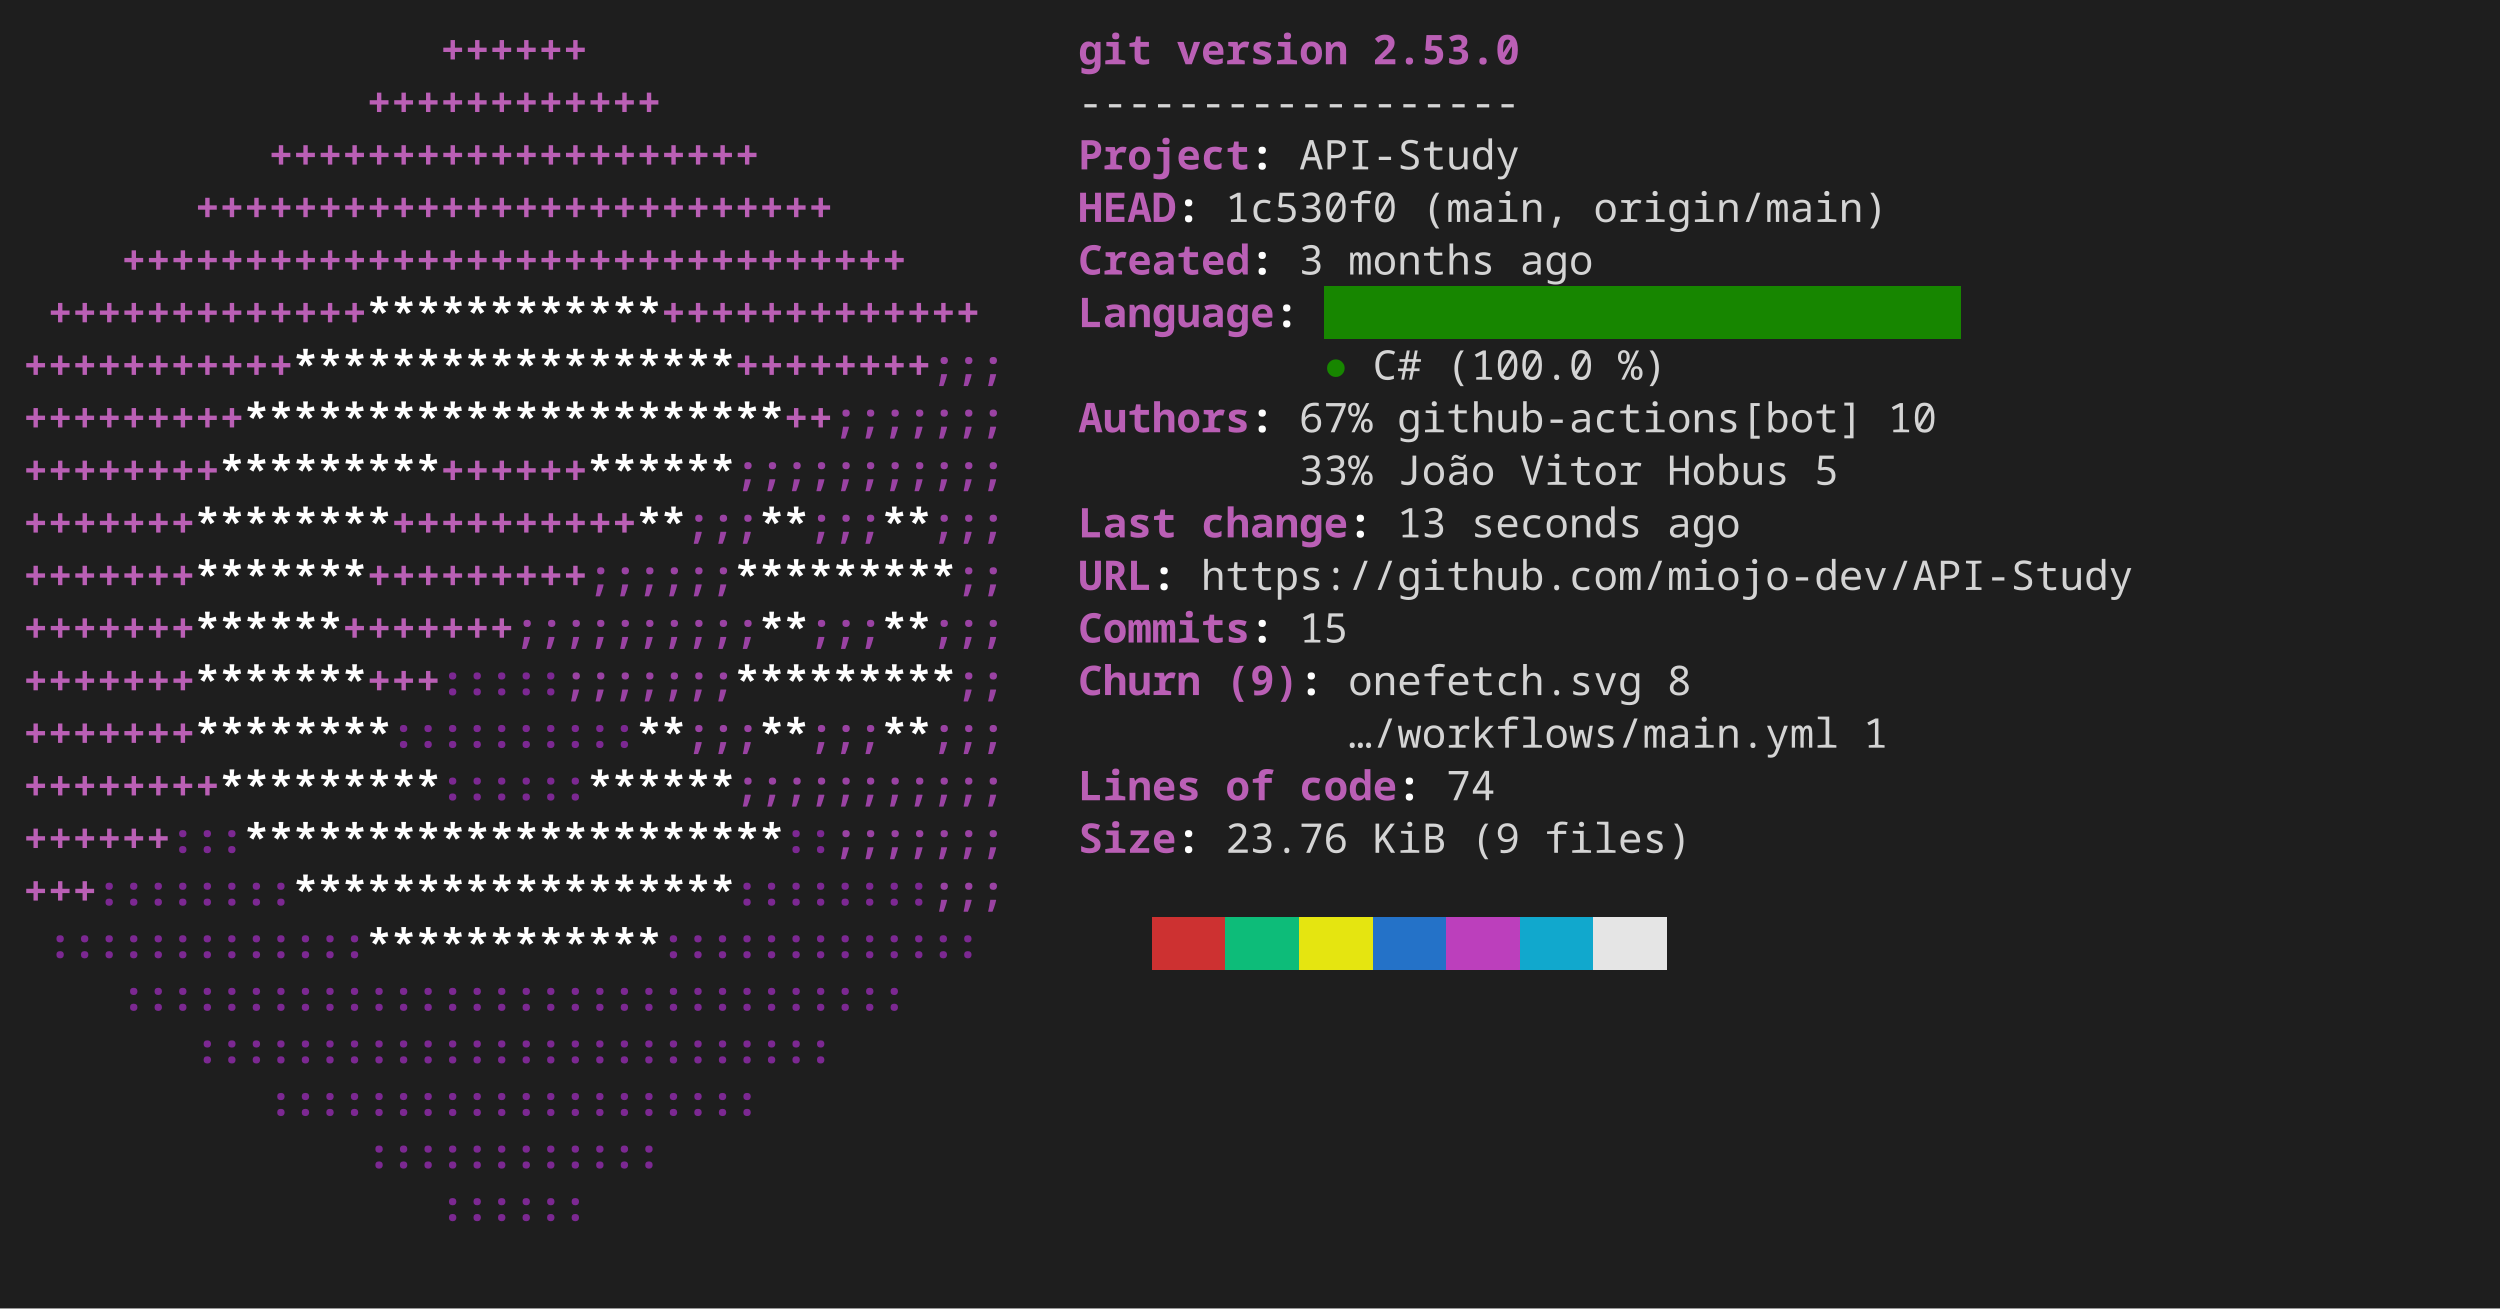
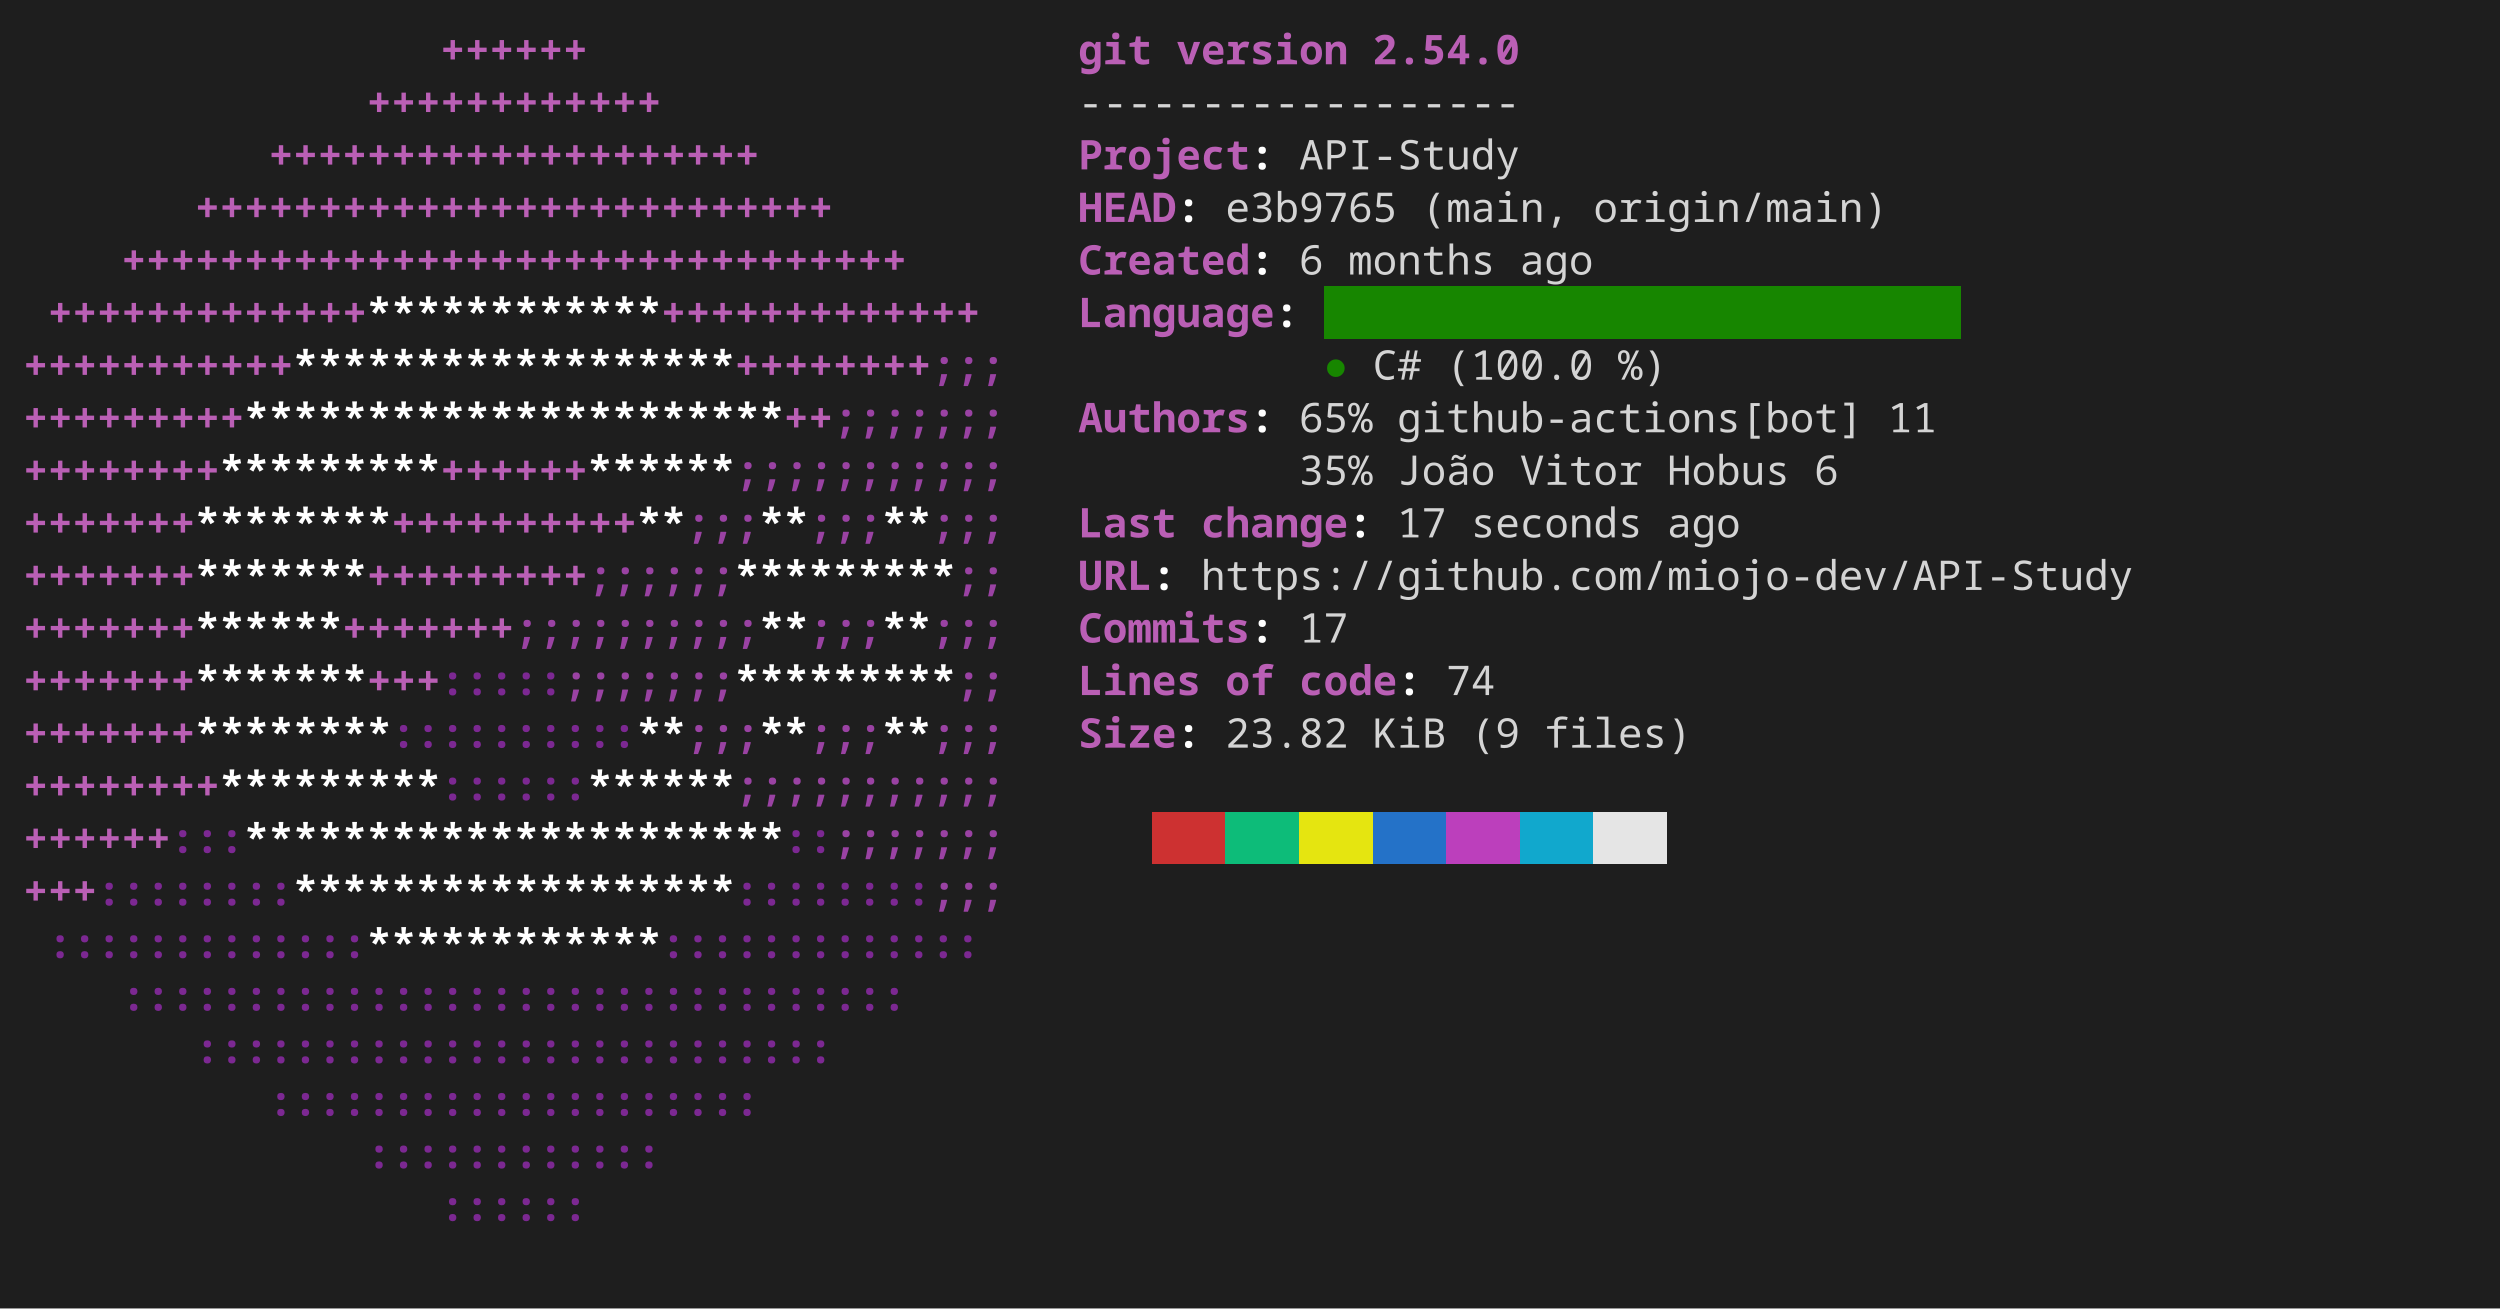
<svg xmlns="http://www.w3.org/2000/svg" width="856" height="448" viewBox="0 0 856 448" role="img" aria-label="console2svg output">
  <style>
.crt {
  font-family: ui-monospace,"JetBrains Mono","Cascadia Mono","Segoe UI Mono","Noto Sans Mono","SFMono-Regular",Menlo,Consolas,monospace;
  font-size: 14px;
}
text {
  dominant-baseline: alphabetic;
}
.bg {
  shape-rendering: crispEdges;
}
</style>
  <rect x="0" y="0" width="856" height="448" fill="#1e1e1e" />
  <g transform="translate(8 8)">
    <rect width="840" height="432" fill="#1e1e1e" />
    <text class="crt" x="142.8" y="14" fill="#BA5FB5" textLength="50.4" lengthAdjust="spacing" style="font-weight:bold;">++++++</text>
    <text class="crt" x="361.2" y="14" fill="#BA5FB5" textLength="25.2" lengthAdjust="spacing" style="font-weight:bold;">git</text>
    <text class="crt" x="394.8" y="14" fill="#BA5FB5" textLength="58.8" lengthAdjust="spacing" style="font-weight:bold;">version</text>
-     <text class="crt" x="462" y="14" fill="#BA5FB5" textLength="50.4" lengthAdjust="spacing" style="font-weight:bold;">2.53.0</text>
+     <text class="crt" x="462" y="14" fill="#BA5FB5" textLength="50.4" lengthAdjust="spacing" style="font-weight:bold;">2.54.0</text>
    <text class="crt" x="117.6" y="32" fill="#BA5FB5" textLength="100.8" lengthAdjust="spacing" style="font-weight:bold;">++++++++++++</text>
    <text class="crt" x="361.2" y="32" fill="#d4d4d4" textLength="151.2" lengthAdjust="spacing">------------------</text>
    <text class="crt" x="84" y="50" fill="#BA5FB5" textLength="168" lengthAdjust="spacing" style="font-weight:bold;">++++++++++++++++++++</text>
    <text class="crt" x="361.2" y="50" fill="#BA5FB5" textLength="58.8" lengthAdjust="spacing" style="font-weight:bold;">Project</text>
    <text class="crt" x="420" y="50" fill="#FEFEFE" textLength="8.4" lengthAdjust="spacing" style="font-weight:bold;">:</text>
    <text class="crt" x="436.8" y="50" fill="#d4d4d4" textLength="75.6" lengthAdjust="spacing">API-Study</text>
    <text class="crt" x="58.8" y="68" fill="#BA5FB5" textLength="218.4" lengthAdjust="spacing" style="font-weight:bold;">++++++++++++++++++++++++++</text>
    <text class="crt" x="361.2" y="68" fill="#BA5FB5" textLength="33.6" lengthAdjust="spacing" style="font-weight:bold;">HEAD</text>
    <text class="crt" x="394.8" y="68" fill="#FEFEFE" textLength="8.4" lengthAdjust="spacing" style="font-weight:bold;">:</text>
-     <text class="crt" x="411.6" y="68" fill="#d4d4d4" textLength="58.8" lengthAdjust="spacing">1c530f0</text>
+     <text class="crt" x="411.6" y="68" fill="#d4d4d4" textLength="58.8" lengthAdjust="spacing">e3b9765</text>
    <text class="crt" x="478.8" y="68" fill="#d4d4d4" textLength="50.4" lengthAdjust="spacing">(main,</text>
    <text class="crt" x="537.6" y="68" fill="#d4d4d4" textLength="100.8" lengthAdjust="spacing">origin/main)</text>
    <text class="crt" x="33.6" y="86" fill="#BA5FB5" textLength="268.8" lengthAdjust="spacing" style="font-weight:bold;">++++++++++++++++++++++++++++++++</text>
    <text class="crt" x="361.2" y="86" fill="#BA5FB5" textLength="58.8" lengthAdjust="spacing" style="font-weight:bold;">Created</text>
    <text class="crt" x="420" y="86" fill="#FEFEFE" textLength="8.4" lengthAdjust="spacing" style="font-weight:bold;">:</text>
-     <text class="crt" x="436.8" y="86" fill="#d4d4d4" textLength="8.4" lengthAdjust="spacing">3</text>
+     <text class="crt" x="436.8" y="86" fill="#d4d4d4" textLength="8.4" lengthAdjust="spacing">6</text>
    <text class="crt" x="453.6" y="86" fill="#d4d4d4" textLength="50.4" lengthAdjust="spacing">months</text>
    <text class="crt" x="512.4" y="86" fill="#d4d4d4" textLength="25.2" lengthAdjust="spacing">ago</text>
    <rect class="bg" x="445.2" y="90" width="218.4" height="18" fill="#178600" />
    <text class="crt" x="8.4" y="104" fill="#BA5FB5" textLength="109.2" lengthAdjust="spacing" style="font-weight:bold;">+++++++++++++</text>
    <text class="crt" x="117.6" y="104" fill="#FFFFFF" textLength="100.8" lengthAdjust="spacing" style="font-weight:bold;">************</text>
    <text class="crt" x="218.4" y="104" fill="#BA5FB5" textLength="109.2" lengthAdjust="spacing" style="font-weight:bold;">+++++++++++++</text>
    <text class="crt" x="361.2" y="104" fill="#BA5FB5" textLength="67.2" lengthAdjust="spacing" style="font-weight:bold;">Language</text>
    <text class="crt" x="428.4" y="104" fill="#FEFEFE" textLength="8.4" lengthAdjust="spacing" style="font-weight:bold;">:</text>
    <text class="crt" x="0" y="122" fill="#BA5FB5" textLength="92.4" lengthAdjust="spacing" style="font-weight:bold;">+++++++++++</text>
    <text class="crt" x="92.4" y="122" fill="#FFFFFF" textLength="151.2" lengthAdjust="spacing" style="font-weight:bold;">******************</text>
    <text class="crt" x="243.6" y="122" fill="#BA5FB5" textLength="67.2" lengthAdjust="spacing" style="font-weight:bold;">++++++++</text>
    <text class="crt" x="310.8" y="122" fill="#9A42A3" textLength="25.2" lengthAdjust="spacing" style="font-weight:bold;">;;;</text>
    <text class="crt" x="445.2" y="122" fill="#178600" textLength="8.4" lengthAdjust="spacing">●</text>
    <text class="crt" x="462" y="122" fill="#d4d4d4" textLength="16.8" lengthAdjust="spacing">C#</text>
    <text class="crt" x="487.2" y="122" fill="#d4d4d4" textLength="50.4" lengthAdjust="spacing">(100.0</text>
    <text class="crt" x="546" y="122" fill="#d4d4d4" textLength="16.8" lengthAdjust="spacing">%)</text>
    <text class="crt" x="0" y="140" fill="#BA5FB5" textLength="75.6" lengthAdjust="spacing" style="font-weight:bold;">+++++++++</text>
    <text class="crt" x="75.6" y="140" fill="#FFFFFF" textLength="184.8" lengthAdjust="spacing" style="font-weight:bold;">**********************</text>
    <text class="crt" x="260.4" y="140" fill="#BA5FB5" textLength="16.8" lengthAdjust="spacing" style="font-weight:bold;">++</text>
    <text class="crt" x="277.2" y="140" fill="#9A42A3" textLength="58.8" lengthAdjust="spacing" style="font-weight:bold;">;;;;;;;</text>
    <text class="crt" x="361.2" y="140" fill="#BA5FB5" textLength="58.8" lengthAdjust="spacing" style="font-weight:bold;">Authors</text>
    <text class="crt" x="420" y="140" fill="#FEFEFE" textLength="8.4" lengthAdjust="spacing" style="font-weight:bold;">:</text>
-     <text class="crt" x="436.8" y="140" fill="#d4d4d4" textLength="25.2" lengthAdjust="spacing">67%</text>
+     <text class="crt" x="436.8" y="140" fill="#d4d4d4" textLength="25.2" lengthAdjust="spacing">65%</text>
    <text class="crt" x="470.4" y="140" fill="#d4d4d4" textLength="159.6" lengthAdjust="spacing">github-actions[bot]</text>
-     <text class="crt" x="638.4" y="140" fill="#d4d4d4" textLength="16.8" lengthAdjust="spacing">10</text>
+     <text class="crt" x="638.4" y="140" fill="#d4d4d4" textLength="16.8" lengthAdjust="spacing">11</text>
    <text class="crt" x="0" y="158" fill="#BA5FB5" textLength="67.2" lengthAdjust="spacing" style="font-weight:bold;">++++++++</text>
    <text class="crt" x="67.2" y="158" fill="#FFFFFF" textLength="75.6" lengthAdjust="spacing" style="font-weight:bold;">*********</text>
    <text class="crt" x="142.8" y="158" fill="#BA5FB5" textLength="50.4" lengthAdjust="spacing" style="font-weight:bold;">++++++</text>
    <text class="crt" x="193.2" y="158" fill="#FFFFFF" textLength="50.4" lengthAdjust="spacing" style="font-weight:bold;">******</text>
    <text class="crt" x="243.6" y="158" fill="#9A42A3" textLength="92.4" lengthAdjust="spacing" style="font-weight:bold;">;;;;;;;;;;;</text>
-     <text class="crt" x="436.8" y="158" fill="#d4d4d4" textLength="25.2" lengthAdjust="spacing">33%</text>
+     <text class="crt" x="436.8" y="158" fill="#d4d4d4" textLength="25.2" lengthAdjust="spacing">35%</text>
    <text class="crt" x="470.4" y="158" fill="#d4d4d4" textLength="33.6" lengthAdjust="spacing">João</text>
    <text class="crt" x="512.4" y="158" fill="#d4d4d4" textLength="42" lengthAdjust="spacing">Vitor</text>
    <text class="crt" x="562.8" y="158" fill="#d4d4d4" textLength="42" lengthAdjust="spacing">Hobus</text>
-     <text class="crt" x="613.2" y="158" fill="#d4d4d4" textLength="8.4" lengthAdjust="spacing">5</text>
+     <text class="crt" x="613.2" y="158" fill="#d4d4d4" textLength="8.4" lengthAdjust="spacing">6</text>
    <text class="crt" x="0" y="176" fill="#BA5FB5" textLength="58.8" lengthAdjust="spacing" style="font-weight:bold;">+++++++</text>
    <text class="crt" x="58.8" y="176" fill="#FFFFFF" textLength="67.2" lengthAdjust="spacing" style="font-weight:bold;">********</text>
    <text class="crt" x="126" y="176" fill="#BA5FB5" textLength="84" lengthAdjust="spacing" style="font-weight:bold;">++++++++++</text>
    <text class="crt" x="210" y="176" fill="#FFFFFF" textLength="16.8" lengthAdjust="spacing" style="font-weight:bold;">**</text>
    <text class="crt" x="226.8" y="176" fill="#9A42A3" textLength="25.2" lengthAdjust="spacing" style="font-weight:bold;">;;;</text>
    <text class="crt" x="252" y="176" fill="#FFFFFF" textLength="16.8" lengthAdjust="spacing" style="font-weight:bold;">**</text>
    <text class="crt" x="268.8" y="176" fill="#9A42A3" textLength="25.2" lengthAdjust="spacing" style="font-weight:bold;">;;;</text>
    <text class="crt" x="294" y="176" fill="#FFFFFF" textLength="16.8" lengthAdjust="spacing" style="font-weight:bold;">**</text>
    <text class="crt" x="310.8" y="176" fill="#9A42A3" textLength="25.2" lengthAdjust="spacing" style="font-weight:bold;">;;;</text>
    <text class="crt" x="361.2" y="176" fill="#BA5FB5" textLength="33.6" lengthAdjust="spacing" style="font-weight:bold;">Last</text>
    <text class="crt" x="403.2" y="176" fill="#BA5FB5" textLength="50.4" lengthAdjust="spacing" style="font-weight:bold;">change</text>
    <text class="crt" x="453.6" y="176" fill="#FEFEFE" textLength="8.4" lengthAdjust="spacing" style="font-weight:bold;">:</text>
-     <text class="crt" x="470.4" y="176" fill="#d4d4d4" textLength="16.8" lengthAdjust="spacing">13</text>
+     <text class="crt" x="470.4" y="176" fill="#d4d4d4" textLength="16.8" lengthAdjust="spacing">17</text>
    <text class="crt" x="495.6" y="176" fill="#d4d4d4" textLength="58.8" lengthAdjust="spacing">seconds</text>
    <text class="crt" x="562.8" y="176" fill="#d4d4d4" textLength="25.2" lengthAdjust="spacing">ago</text>
    <text class="crt" x="0" y="194" fill="#BA5FB5" textLength="58.8" lengthAdjust="spacing" style="font-weight:bold;">+++++++</text>
    <text class="crt" x="58.8" y="194" fill="#FFFFFF" textLength="58.8" lengthAdjust="spacing" style="font-weight:bold;">*******</text>
    <text class="crt" x="117.6" y="194" fill="#BA5FB5" textLength="75.6" lengthAdjust="spacing" style="font-weight:bold;">+++++++++</text>
    <text class="crt" x="193.2" y="194" fill="#9A42A3" textLength="50.4" lengthAdjust="spacing" style="font-weight:bold;">;;;;;;</text>
    <text class="crt" x="243.6" y="194" fill="#FFFFFF" textLength="75.6" lengthAdjust="spacing" style="font-weight:bold;">*********</text>
    <text class="crt" x="319.2" y="194" fill="#9A42A3" textLength="16.8" lengthAdjust="spacing" style="font-weight:bold;">;;</text>
    <text class="crt" x="361.2" y="194" fill="#BA5FB5" textLength="25.2" lengthAdjust="spacing" style="font-weight:bold;">URL</text>
    <text class="crt" x="386.4" y="194" fill="#FEFEFE" textLength="8.4" lengthAdjust="spacing" style="font-weight:bold;">:</text>
    <text class="crt" x="403.2" y="194" fill="#d4d4d4" textLength="319.2" lengthAdjust="spacing">https://github.com/miojo-dev/API-Study</text>
    <text class="crt" x="0" y="212" fill="#BA5FB5" textLength="58.8" lengthAdjust="spacing" style="font-weight:bold;">+++++++</text>
    <text class="crt" x="58.8" y="212" fill="#FFFFFF" textLength="50.4" lengthAdjust="spacing" style="font-weight:bold;">******</text>
    <text class="crt" x="109.2" y="212" fill="#BA5FB5" textLength="58.8" lengthAdjust="spacing" style="font-weight:bold;">+++++++</text>
    <text class="crt" x="168" y="212" fill="#9A42A3" textLength="84" lengthAdjust="spacing" style="font-weight:bold;">;;;;;;;;;;</text>
    <text class="crt" x="252" y="212" fill="#FFFFFF" textLength="16.8" lengthAdjust="spacing" style="font-weight:bold;">**</text>
    <text class="crt" x="268.8" y="212" fill="#9A42A3" textLength="25.2" lengthAdjust="spacing" style="font-weight:bold;">;;;</text>
    <text class="crt" x="294" y="212" fill="#FFFFFF" textLength="16.8" lengthAdjust="spacing" style="font-weight:bold;">**</text>
    <text class="crt" x="310.8" y="212" fill="#9A42A3" textLength="25.2" lengthAdjust="spacing" style="font-weight:bold;">;;;</text>
    <text class="crt" x="361.2" y="212" fill="#BA5FB5" textLength="58.8" lengthAdjust="spacing" style="font-weight:bold;">Commits</text>
    <text class="crt" x="420" y="212" fill="#FEFEFE" textLength="8.4" lengthAdjust="spacing" style="font-weight:bold;">:</text>
-     <text class="crt" x="436.8" y="212" fill="#d4d4d4" textLength="16.8" lengthAdjust="spacing">15</text>
+     <text class="crt" x="436.8" y="212" fill="#d4d4d4" textLength="16.8" lengthAdjust="spacing">17</text>
    <text class="crt" x="0" y="230" fill="#BA5FB5" textLength="58.8" lengthAdjust="spacing" style="font-weight:bold;">+++++++</text>
    <text class="crt" x="58.8" y="230" fill="#FFFFFF" textLength="58.8" lengthAdjust="spacing" style="font-weight:bold;">*******</text>
    <text class="crt" x="117.6" y="230" fill="#BA5FB5" textLength="25.2" lengthAdjust="spacing" style="font-weight:bold;">+++</text>
    <text class="crt" x="142.8" y="230" fill="#7C2892" textLength="42" lengthAdjust="spacing" style="font-weight:bold;">:::::</text>
    <text class="crt" x="184.8" y="230" fill="#9A42A3" textLength="58.8" lengthAdjust="spacing" style="font-weight:bold;">;;;;;;;</text>
    <text class="crt" x="243.6" y="230" fill="#FFFFFF" textLength="75.6" lengthAdjust="spacing" style="font-weight:bold;">*********</text>
    <text class="crt" x="319.2" y="230" fill="#9A42A3" textLength="16.8" lengthAdjust="spacing" style="font-weight:bold;">;;</text>
-     <text class="crt" x="361.2" y="230" fill="#BA5FB5" textLength="42" lengthAdjust="spacing" style="font-weight:bold;">Churn</text>
-     <text class="crt" x="411.6" y="230" fill="#BA5FB5" textLength="25.2" lengthAdjust="spacing" style="font-weight:bold;">(9)</text>
-     <text class="crt" x="436.8" y="230" fill="#FEFEFE" textLength="8.4" lengthAdjust="spacing" style="font-weight:bold;">:</text>
-     <text class="crt" x="453.6" y="230" fill="#d4d4d4" textLength="100.8" lengthAdjust="spacing">onefetch.svg</text>
-     <text class="crt" x="562.8" y="230" fill="#d4d4d4" textLength="8.4" lengthAdjust="spacing">8</text>
+     <text class="crt" x="361.2" y="230" fill="#BA5FB5" textLength="42" lengthAdjust="spacing" style="font-weight:bold;">Lines</text>
+     <text class="crt" x="411.6" y="230" fill="#BA5FB5" textLength="16.8" lengthAdjust="spacing" style="font-weight:bold;">of</text>
+     <text class="crt" x="436.8" y="230" fill="#BA5FB5" textLength="33.6" lengthAdjust="spacing" style="font-weight:bold;">code</text>
+     <text class="crt" x="470.4" y="230" fill="#FEFEFE" textLength="8.4" lengthAdjust="spacing" style="font-weight:bold;">:</text>
+     <text class="crt" x="487.2" y="230" fill="#d4d4d4" textLength="16.8" lengthAdjust="spacing">74</text>
    <text class="crt" x="0" y="248" fill="#BA5FB5" textLength="58.8" lengthAdjust="spacing" style="font-weight:bold;">+++++++</text>
    <text class="crt" x="58.8" y="248" fill="#FFFFFF" textLength="67.2" lengthAdjust="spacing" style="font-weight:bold;">********</text>
    <text class="crt" x="126" y="248" fill="#7C2892" textLength="84" lengthAdjust="spacing" style="font-weight:bold;">::::::::::</text>
    <text class="crt" x="210" y="248" fill="#FFFFFF" textLength="16.8" lengthAdjust="spacing" style="font-weight:bold;">**</text>
    <text class="crt" x="226.8" y="248" fill="#9A42A3" textLength="25.2" lengthAdjust="spacing" style="font-weight:bold;">;;;</text>
    <text class="crt" x="252" y="248" fill="#FFFFFF" textLength="16.8" lengthAdjust="spacing" style="font-weight:bold;">**</text>
    <text class="crt" x="268.8" y="248" fill="#9A42A3" textLength="25.2" lengthAdjust="spacing" style="font-weight:bold;">;;;</text>
    <text class="crt" x="294" y="248" fill="#FFFFFF" textLength="16.8" lengthAdjust="spacing" style="font-weight:bold;">**</text>
    <text class="crt" x="310.8" y="248" fill="#9A42A3" textLength="25.2" lengthAdjust="spacing" style="font-weight:bold;">;;;</text>
-     <text class="crt" x="453.6" y="248" fill="#d4d4d4" textLength="168" lengthAdjust="spacing">…/workflows/main.yml</text>
-     <text class="crt" x="630" y="248" fill="#d4d4d4" textLength="8.4" lengthAdjust="spacing">1</text>
+     <text class="crt" x="361.2" y="248" fill="#BA5FB5" textLength="33.6" lengthAdjust="spacing" style="font-weight:bold;">Size</text>
+     <text class="crt" x="394.8" y="248" fill="#FEFEFE" textLength="8.4" lengthAdjust="spacing" style="font-weight:bold;">:</text>
+     <text class="crt" x="411.6" y="248" fill="#d4d4d4" textLength="42" lengthAdjust="spacing">23.82</text>
+     <text class="crt" x="462" y="248" fill="#d4d4d4" textLength="25.2" lengthAdjust="spacing">KiB</text>
+     <text class="crt" x="495.6" y="248" fill="#d4d4d4" textLength="16.8" lengthAdjust="spacing">(9</text>
+     <text class="crt" x="520.8" y="248" fill="#d4d4d4" textLength="50.4" lengthAdjust="spacing">files)</text>
    <text class="crt" x="0" y="266" fill="#BA5FB5" textLength="67.2" lengthAdjust="spacing" style="font-weight:bold;">++++++++</text>
    <text class="crt" x="67.2" y="266" fill="#FFFFFF" textLength="75.6" lengthAdjust="spacing" style="font-weight:bold;">*********</text>
    <text class="crt" x="142.8" y="266" fill="#7C2892" textLength="50.4" lengthAdjust="spacing" style="font-weight:bold;">::::::</text>
    <text class="crt" x="193.2" y="266" fill="#FFFFFF" textLength="50.4" lengthAdjust="spacing" style="font-weight:bold;">******</text>
    <text class="crt" x="243.6" y="266" fill="#9A42A3" textLength="92.4" lengthAdjust="spacing" style="font-weight:bold;">;;;;;;;;;;;</text>
-     <text class="crt" x="361.2" y="266" fill="#BA5FB5" textLength="42" lengthAdjust="spacing" style="font-weight:bold;">Lines</text>
-     <text class="crt" x="411.6" y="266" fill="#BA5FB5" textLength="16.8" lengthAdjust="spacing" style="font-weight:bold;">of</text>
-     <text class="crt" x="436.8" y="266" fill="#BA5FB5" textLength="33.6" lengthAdjust="spacing" style="font-weight:bold;">code</text>
-     <text class="crt" x="470.4" y="266" fill="#FEFEFE" textLength="8.4" lengthAdjust="spacing" style="font-weight:bold;">:</text>
-     <text class="crt" x="487.2" y="266" fill="#d4d4d4" textLength="16.8" lengthAdjust="spacing">74</text>
+     <rect class="bg" x="386.4" y="270" width="25.2" height="18" fill="#cd3131" />
+     <rect class="bg" x="411.6" y="270" width="25.2" height="18" fill="#0dbc79" />
+     <rect class="bg" x="436.8" y="270" width="25.2" height="18" fill="#e5e510" />
+     <rect class="bg" x="462" y="270" width="25.2" height="18" fill="#2472c8" />
+     <rect class="bg" x="487.2" y="270" width="25.2" height="18" fill="#bc3fbc" />
+     <rect class="bg" x="512.4" y="270" width="25.2" height="18" fill="#11a8cd" />
+     <rect class="bg" x="537.6" y="270" width="25.2" height="18" fill="#e5e5e5" />
    <text class="crt" x="0" y="284" fill="#BA5FB5" textLength="50.4" lengthAdjust="spacing" style="font-weight:bold;">++++++</text>
    <text class="crt" x="50.4" y="284" fill="#7C2892" textLength="25.2" lengthAdjust="spacing" style="font-weight:bold;">:::</text>
    <text class="crt" x="75.6" y="284" fill="#FFFFFF" textLength="184.8" lengthAdjust="spacing" style="font-weight:bold;">**********************</text>
    <text class="crt" x="260.4" y="284" fill="#7C2892" textLength="16.8" lengthAdjust="spacing" style="font-weight:bold;">::</text>
    <text class="crt" x="277.2" y="284" fill="#9A42A3" textLength="58.8" lengthAdjust="spacing" style="font-weight:bold;">;;;;;;;</text>
-     <text class="crt" x="361.2" y="284" fill="#BA5FB5" textLength="33.6" lengthAdjust="spacing" style="font-weight:bold;">Size</text>
-     <text class="crt" x="394.8" y="284" fill="#FEFEFE" textLength="8.4" lengthAdjust="spacing" style="font-weight:bold;">:</text>
-     <text class="crt" x="411.6" y="284" fill="#d4d4d4" textLength="42" lengthAdjust="spacing">23.76</text>
-     <text class="crt" x="462" y="284" fill="#d4d4d4" textLength="25.2" lengthAdjust="spacing">KiB</text>
-     <text class="crt" x="495.6" y="284" fill="#d4d4d4" textLength="16.8" lengthAdjust="spacing">(9</text>
-     <text class="crt" x="520.8" y="284" fill="#d4d4d4" textLength="50.4" lengthAdjust="spacing">files)</text>
    <text class="crt" x="0" y="302" fill="#BA5FB5" textLength="25.2" lengthAdjust="spacing" style="font-weight:bold;">+++</text>
    <text class="crt" x="25.2" y="302" fill="#7C2892" textLength="67.2" lengthAdjust="spacing" style="font-weight:bold;">::::::::</text>
    <text class="crt" x="92.4" y="302" fill="#FFFFFF" textLength="151.2" lengthAdjust="spacing" style="font-weight:bold;">******************</text>
    <text class="crt" x="243.6" y="302" fill="#7C2892" textLength="67.2" lengthAdjust="spacing" style="font-weight:bold;">::::::::</text>
    <text class="crt" x="310.8" y="302" fill="#9A42A3" textLength="25.2" lengthAdjust="spacing" style="font-weight:bold;">;;;</text>
-     <rect class="bg" x="386.4" y="306" width="25.2" height="18" fill="#cd3131" />
-     <rect class="bg" x="411.6" y="306" width="25.2" height="18" fill="#0dbc79" />
-     <rect class="bg" x="436.8" y="306" width="25.2" height="18" fill="#e5e510" />
-     <rect class="bg" x="462" y="306" width="25.2" height="18" fill="#2472c8" />
-     <rect class="bg" x="487.2" y="306" width="25.2" height="18" fill="#bc3fbc" />
-     <rect class="bg" x="512.4" y="306" width="25.2" height="18" fill="#11a8cd" />
-     <rect class="bg" x="537.6" y="306" width="25.2" height="18" fill="#e5e5e5" />
    <text class="crt" x="8.4" y="320" fill="#7C2892" textLength="109.2" lengthAdjust="spacing" style="font-weight:bold;">:::::::::::::</text>
    <text class="crt" x="117.6" y="320" fill="#FFFFFF" textLength="100.8" lengthAdjust="spacing" style="font-weight:bold;">************</text>
    <text class="crt" x="218.4" y="320" fill="#7C2892" textLength="109.2" lengthAdjust="spacing" style="font-weight:bold;">:::::::::::::</text>
    <text class="crt" x="33.6" y="338" fill="#7C2892" textLength="268.8" lengthAdjust="spacing" style="font-weight:bold;">::::::::::::::::::::::::::::::::</text>
    <text class="crt" x="58.8" y="356" fill="#7C2892" textLength="218.4" lengthAdjust="spacing" style="font-weight:bold;">::::::::::::::::::::::::::</text>
    <text class="crt" x="84" y="374" fill="#7C2892" textLength="168" lengthAdjust="spacing" style="font-weight:bold;">::::::::::::::::::::</text>
    <text class="crt" x="117.6" y="392" fill="#7C2892" textLength="100.8" lengthAdjust="spacing" style="font-weight:bold;">::::::::::::</text>
    <text class="crt" x="142.8" y="410" fill="#7C2892" textLength="50.4" lengthAdjust="spacing" style="font-weight:bold;">::::::</text>
  </g>
</svg>
